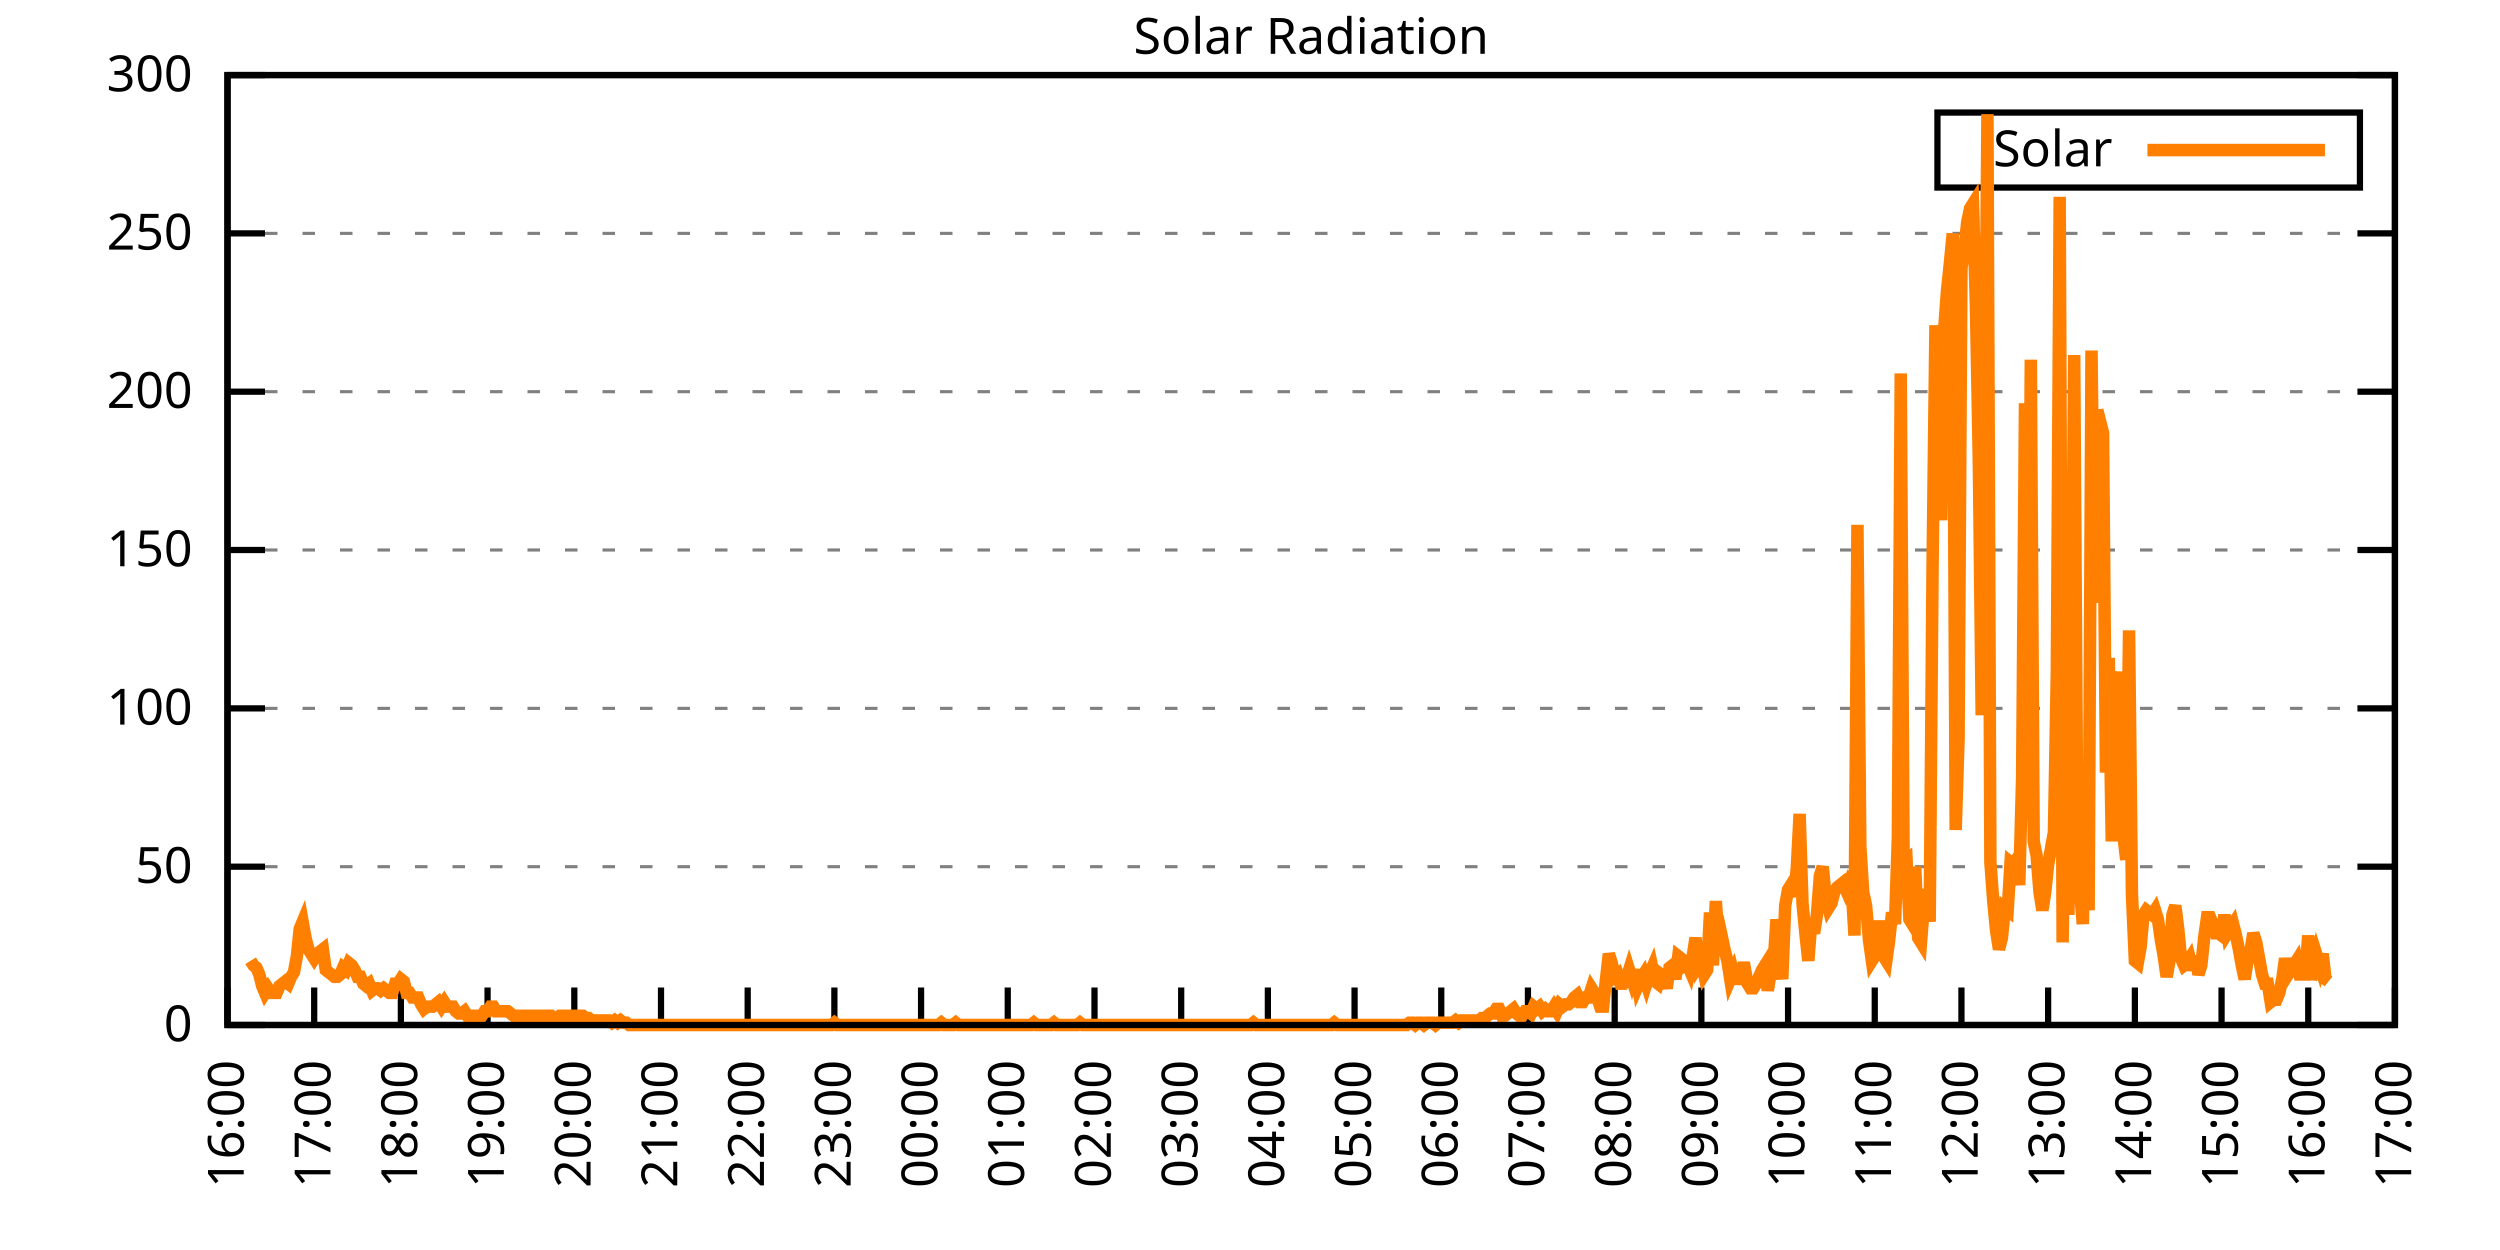
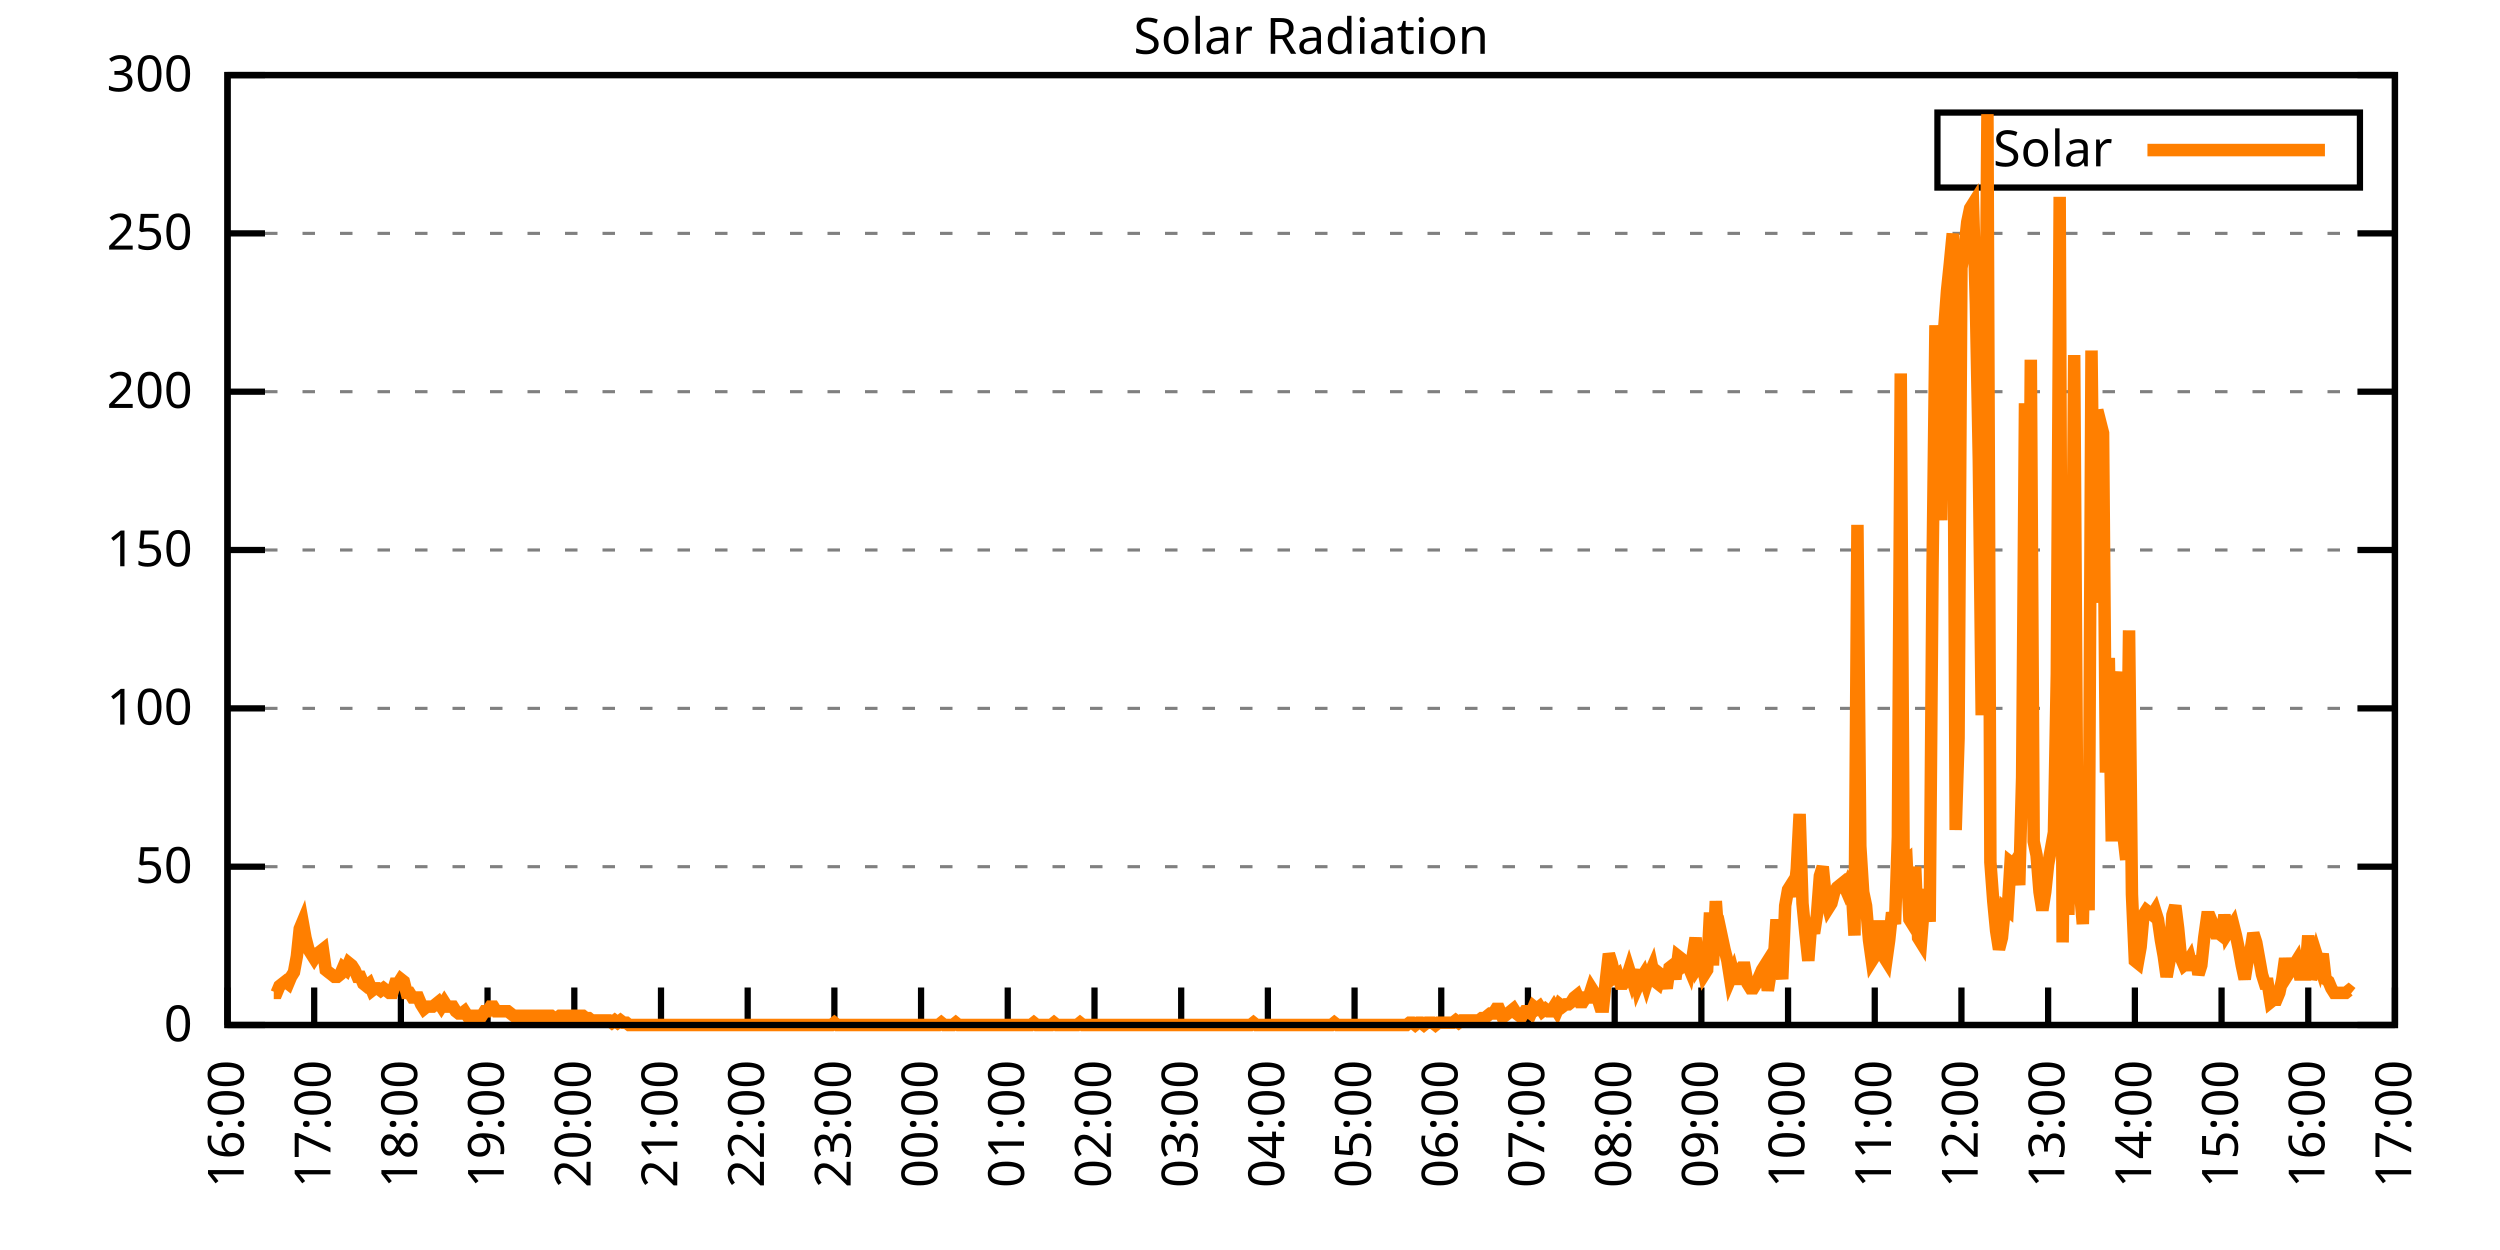
<svg xmlns="http://www.w3.org/2000/svg" xmlns:xlink="http://www.w3.org/1999/xlink" width="400" height="200" viewBox="0 0 400 200">
  <g id="gnuplot_canvas">
    <rect x="0" y="0" width="400" height="200" fill="none" />
    <defs>
      <circle id="gpDot" r="0.5" stroke-width="0.5" stroke="currentColor" />
      <path id="gpPt0" stroke-width="0.333" stroke="currentColor" d="M-1,0 h2 M0,-1 v2" />
      <path id="gpPt1" stroke-width="0.333" stroke="currentColor" d="M-1,-1 L1,1 M1,-1 L-1,1" />
      <path id="gpPt2" stroke-width="0.333" stroke="currentColor" d="M-1,0 L1,0 M0,-1 L0,1 M-1,-1 L1,1 M-1,1 L1,-1" />
      <rect id="gpPt3" stroke-width="0.333" stroke="currentColor" x="-1" y="-1" width="2" height="2" />
      <rect id="gpPt4" stroke-width="0.333" stroke="currentColor" fill="currentColor" x="-1" y="-1" width="2" height="2" />
      <circle id="gpPt5" stroke-width="0.333" stroke="currentColor" cx="0" cy="0" r="1" />
      <use xlink:href="#gpPt5" id="gpPt6" fill="currentColor" stroke="none" />
      <path id="gpPt7" stroke-width="0.333" stroke="currentColor" d="M0,-1.33 L-1.33,0.67 L1.33,0.67 z" />
      <use xlink:href="#gpPt7" id="gpPt8" fill="currentColor" stroke="none" />
      <use xlink:href="#gpPt7" id="gpPt9" stroke="currentColor" transform="rotate(180)" />
      <use xlink:href="#gpPt9" id="gpPt10" fill="currentColor" stroke="none" />
      <use xlink:href="#gpPt3" id="gpPt11" stroke="currentColor" transform="rotate(45)" />
      <use xlink:href="#gpPt11" id="gpPt12" fill="currentColor" stroke="none" />
      <path id="gpPt13" stroke-width="0.333" stroke="currentColor" d="M0,1.330 L1.265,0.411 L0.782,-1.067 L-0.782,-1.076 L-1.265,0.411 z" />
      <use xlink:href="#gpPt13" id="gpPt14" fill="currentColor" stroke="none" />
      <filter id="textbox" filterUnits="objectBoundingBox" x="0" y="0" height="1" width="1">
        <feFlood flood-color="white" flood-opacity="1" result="bgnd" />
        <feComposite in="SourceGraphic" in2="bgnd" operator="atop" />
      </filter>
      <filter id="greybox" filterUnits="objectBoundingBox" x="0" y="0" height="1" width="1">
        <feFlood flood-color="lightgrey" flood-opacity="1" result="grey" />
        <feComposite in="SourceGraphic" in2="grey" operator="atop" />
      </filter>
    </defs>
    <g fill="none" color="white" stroke="currentColor" stroke-width="1.00" stroke-linecap="butt" stroke-linejoin="miter">
</g>
    <g fill="none" color="black" stroke="currentColor" stroke-width="1.00" stroke-linecap="butt" stroke-linejoin="miter">
      <g stroke="none" shape-rendering="crispEdges">
        <polygon fill="rgb(255, 255, 255)" points="36.40,164.00 383.18,164.00 383.18,12.02 36.40,12.02 " />
      </g>
    </g>
    <g fill="none" color="black" stroke="currentColor" stroke-width="1.00" stroke-linecap="butt" stroke-linejoin="miter">
</g>
    <g fill="none" color="black" stroke="black" stroke-width="0.50" stroke-linecap="butt" stroke-linejoin="miter">
</g>
    <g fill="none" color="gray" stroke="currentColor" stroke-width="0.50" stroke-linecap="butt" stroke-linejoin="miter">
      <path stroke="gray" stroke-dasharray="2,4" class="gridline" d="M36.40,164.00 L383.19,164.00  " />
    </g>
    <g fill="none" color="gray" stroke="gray" stroke-width="1.00" stroke-linecap="butt" stroke-linejoin="miter">
</g>
    <g fill="none" color="black" stroke="currentColor" stroke-width="1.00" stroke-linecap="butt" stroke-linejoin="miter">
      <path stroke="black" d="M36.40,164.00 L42.40,164.00 M383.19,164.00 L377.19,164.00  " />
      <g transform="translate(30.80,166.60)" stroke="none" fill="black" font-family="Sans" font-size="8.00" text-anchor="end">
        <text>
          <tspan font-family="Sans"> 0</tspan>
        </text>
      </g>
    </g>
    <g fill="none" color="black" stroke="currentColor" stroke-width="1.00" stroke-linecap="butt" stroke-linejoin="miter">
</g>
    <g fill="none" color="black" stroke="black" stroke-width="0.50" stroke-linecap="butt" stroke-linejoin="miter">
</g>
    <g fill="none" color="gray" stroke="currentColor" stroke-width="0.50" stroke-linecap="butt" stroke-linejoin="miter">
      <path stroke="gray" stroke-dasharray="2,4" class="gridline" d="M36.40,138.67 L383.19,138.67  " />
    </g>
    <g fill="none" color="gray" stroke="gray" stroke-width="1.00" stroke-linecap="butt" stroke-linejoin="miter">
</g>
    <g fill="none" color="black" stroke="currentColor" stroke-width="1.00" stroke-linecap="butt" stroke-linejoin="miter">
      <path stroke="black" d="M36.40,138.67 L42.40,138.67 M383.19,138.67 L377.19,138.67  " />
      <g transform="translate(30.80,141.27)" stroke="none" fill="black" font-family="Sans" font-size="8.00" text-anchor="end">
        <text>
          <tspan font-family="Sans"> 50</tspan>
        </text>
      </g>
    </g>
    <g fill="none" color="black" stroke="currentColor" stroke-width="1.00" stroke-linecap="butt" stroke-linejoin="miter">
</g>
    <g fill="none" color="black" stroke="black" stroke-width="0.50" stroke-linecap="butt" stroke-linejoin="miter">
</g>
    <g fill="none" color="gray" stroke="currentColor" stroke-width="0.50" stroke-linecap="butt" stroke-linejoin="miter">
      <path stroke="gray" stroke-dasharray="2,4" class="gridline" d="M36.40,113.34 L383.19,113.34  " />
    </g>
    <g fill="none" color="gray" stroke="gray" stroke-width="1.00" stroke-linecap="butt" stroke-linejoin="miter">
</g>
    <g fill="none" color="black" stroke="currentColor" stroke-width="1.00" stroke-linecap="butt" stroke-linejoin="miter">
      <path stroke="black" d="M36.40,113.34 L42.40,113.34 M383.19,113.34 L377.19,113.34  " />
      <g transform="translate(30.80,115.94)" stroke="none" fill="black" font-family="Sans" font-size="8.00" text-anchor="end">
        <text>
          <tspan font-family="Sans"> 100</tspan>
        </text>
      </g>
    </g>
    <g fill="none" color="black" stroke="currentColor" stroke-width="1.00" stroke-linecap="butt" stroke-linejoin="miter">
</g>
    <g fill="none" color="black" stroke="black" stroke-width="0.50" stroke-linecap="butt" stroke-linejoin="miter">
</g>
    <g fill="none" color="gray" stroke="currentColor" stroke-width="0.50" stroke-linecap="butt" stroke-linejoin="miter">
      <path stroke="gray" stroke-dasharray="2,4" class="gridline" d="M36.40,88.00 L383.19,88.00  " />
    </g>
    <g fill="none" color="gray" stroke="gray" stroke-width="1.00" stroke-linecap="butt" stroke-linejoin="miter">
</g>
    <g fill="none" color="black" stroke="currentColor" stroke-width="1.00" stroke-linecap="butt" stroke-linejoin="miter">
      <path stroke="black" d="M36.40,88.00 L42.40,88.00 M383.19,88.00 L377.19,88.00  " />
      <g transform="translate(30.80,90.60)" stroke="none" fill="black" font-family="Sans" font-size="8.00" text-anchor="end">
        <text>
          <tspan font-family="Sans"> 150</tspan>
        </text>
      </g>
    </g>
    <g fill="none" color="black" stroke="currentColor" stroke-width="1.00" stroke-linecap="butt" stroke-linejoin="miter">
</g>
    <g fill="none" color="black" stroke="black" stroke-width="0.50" stroke-linecap="butt" stroke-linejoin="miter">
</g>
    <g fill="none" color="gray" stroke="currentColor" stroke-width="0.50" stroke-linecap="butt" stroke-linejoin="miter">
      <path stroke="gray" stroke-dasharray="2,4" class="gridline" d="M36.40,62.67 L383.19,62.67  " />
    </g>
    <g fill="none" color="gray" stroke="gray" stroke-width="1.00" stroke-linecap="butt" stroke-linejoin="miter">
</g>
    <g fill="none" color="black" stroke="currentColor" stroke-width="1.00" stroke-linecap="butt" stroke-linejoin="miter">
      <path stroke="black" d="M36.40,62.67 L42.40,62.67 M383.19,62.67 L377.19,62.67  " />
      <g transform="translate(30.80,65.27)" stroke="none" fill="black" font-family="Sans" font-size="8.00" text-anchor="end">
        <text>
          <tspan font-family="Sans"> 200</tspan>
        </text>
      </g>
    </g>
    <g fill="none" color="black" stroke="currentColor" stroke-width="1.00" stroke-linecap="butt" stroke-linejoin="miter">
</g>
    <g fill="none" color="black" stroke="black" stroke-width="0.50" stroke-linecap="butt" stroke-linejoin="miter">
</g>
    <g fill="none" color="gray" stroke="currentColor" stroke-width="0.50" stroke-linecap="butt" stroke-linejoin="miter">
      <path stroke="gray" stroke-dasharray="2,4" class="gridline" d="M36.40,37.34 L383.19,37.34  " />
    </g>
    <g fill="none" color="gray" stroke="gray" stroke-width="1.00" stroke-linecap="butt" stroke-linejoin="miter">
</g>
    <g fill="none" color="black" stroke="currentColor" stroke-width="1.00" stroke-linecap="butt" stroke-linejoin="miter">
      <path stroke="black" d="M36.40,37.34 L42.40,37.34 M383.19,37.34 L377.19,37.34  " />
      <g transform="translate(30.80,39.94)" stroke="none" fill="black" font-family="Sans" font-size="8.00" text-anchor="end">
        <text>
          <tspan font-family="Sans"> 250</tspan>
        </text>
      </g>
    </g>
    <g fill="none" color="black" stroke="currentColor" stroke-width="1.00" stroke-linecap="butt" stroke-linejoin="miter">
</g>
    <g fill="none" color="black" stroke="black" stroke-width="0.50" stroke-linecap="butt" stroke-linejoin="miter">
</g>
    <g fill="none" color="gray" stroke="currentColor" stroke-width="0.50" stroke-linecap="butt" stroke-linejoin="miter">
      <path stroke="gray" stroke-dasharray="2,4" class="gridline" d="M36.40,12.01 L383.19,12.01  " />
    </g>
    <g fill="none" color="gray" stroke="gray" stroke-width="1.00" stroke-linecap="butt" stroke-linejoin="miter">
</g>
    <g fill="none" color="black" stroke="currentColor" stroke-width="1.00" stroke-linecap="butt" stroke-linejoin="miter">
      <path stroke="black" d="M36.40,12.01 L42.40,12.01 M383.19,12.01 L377.19,12.01  " />
      <g transform="translate(30.80,14.61)" stroke="none" fill="black" font-family="Sans" font-size="8.00" text-anchor="end">
        <text>
          <tspan font-family="Sans"> 300</tspan>
        </text>
      </g>
    </g>
    <g fill="none" color="black" stroke="currentColor" stroke-width="1.00" stroke-linecap="butt" stroke-linejoin="miter">
      <path stroke="black" d="M36.40,164.00 L36.40,158.00  " />
      <g transform="translate(39.00,169.60) rotate(270.00)" stroke="none" fill="black" font-family="Sans" font-size="8.00" text-anchor="end">
        <text>
          <tspan font-family="Sans">16:00</tspan>
        </text>
      </g>
    </g>
    <g fill="none" color="black" stroke="currentColor" stroke-width="1.00" stroke-linecap="butt" stroke-linejoin="miter">
      <path stroke="black" d="M50.27,164.00 L50.27,158.00  " />
      <g transform="translate(52.87,169.60) rotate(270.00)" stroke="none" fill="black" font-family="Sans" font-size="8.00" text-anchor="end">
        <text>
          <tspan font-family="Sans">17:00</tspan>
        </text>
      </g>
    </g>
    <g fill="none" color="black" stroke="currentColor" stroke-width="1.00" stroke-linecap="butt" stroke-linejoin="miter">
      <path stroke="black" d="M64.14,164.00 L64.14,158.00  " />
      <g transform="translate(66.74,169.60) rotate(270.00)" stroke="none" fill="black" font-family="Sans" font-size="8.00" text-anchor="end">
        <text>
          <tspan font-family="Sans">18:00</tspan>
        </text>
      </g>
    </g>
    <g fill="none" color="black" stroke="currentColor" stroke-width="1.00" stroke-linecap="butt" stroke-linejoin="miter">
      <path stroke="black" d="M78.01,164.00 L78.01,158.00  " />
      <g transform="translate(80.61,169.60) rotate(270.00)" stroke="none" fill="black" font-family="Sans" font-size="8.00" text-anchor="end">
        <text>
          <tspan font-family="Sans">19:00</tspan>
        </text>
      </g>
    </g>
    <g fill="none" color="black" stroke="currentColor" stroke-width="1.00" stroke-linecap="butt" stroke-linejoin="miter">
      <path stroke="black" d="M91.89,164.00 L91.89,158.00  " />
      <g transform="translate(94.49,169.60) rotate(270.00)" stroke="none" fill="black" font-family="Sans" font-size="8.00" text-anchor="end">
        <text>
          <tspan font-family="Sans">20:00</tspan>
        </text>
      </g>
    </g>
    <g fill="none" color="black" stroke="currentColor" stroke-width="1.00" stroke-linecap="butt" stroke-linejoin="miter">
      <path stroke="black" d="M105.76,164.00 L105.76,158.00  " />
      <g transform="translate(108.36,169.60) rotate(270.00)" stroke="none" fill="black" font-family="Sans" font-size="8.00" text-anchor="end">
        <text>
          <tspan font-family="Sans">21:00</tspan>
        </text>
      </g>
    </g>
    <g fill="none" color="black" stroke="currentColor" stroke-width="1.00" stroke-linecap="butt" stroke-linejoin="miter">
      <path stroke="black" d="M119.63,164.00 L119.63,158.00  " />
      <g transform="translate(122.23,169.60) rotate(270.00)" stroke="none" fill="black" font-family="Sans" font-size="8.00" text-anchor="end">
        <text>
          <tspan font-family="Sans">22:00</tspan>
        </text>
      </g>
    </g>
    <g fill="none" color="black" stroke="currentColor" stroke-width="1.00" stroke-linecap="butt" stroke-linejoin="miter">
      <path stroke="black" d="M133.50,164.00 L133.50,158.00  " />
      <g transform="translate(136.10,169.60) rotate(270.00)" stroke="none" fill="black" font-family="Sans" font-size="8.00" text-anchor="end">
        <text>
          <tspan font-family="Sans">23:00</tspan>
        </text>
      </g>
    </g>
    <g fill="none" color="black" stroke="currentColor" stroke-width="1.00" stroke-linecap="butt" stroke-linejoin="miter">
      <path stroke="black" d="M147.37,164.00 L147.37,158.00  " />
      <g transform="translate(149.97,169.60) rotate(270.00)" stroke="none" fill="black" font-family="Sans" font-size="8.00" text-anchor="end">
        <text>
          <tspan font-family="Sans">00:00</tspan>
        </text>
      </g>
    </g>
    <g fill="none" color="black" stroke="currentColor" stroke-width="1.00" stroke-linecap="butt" stroke-linejoin="miter">
      <path stroke="black" d="M161.24,164.00 L161.24,158.00  " />
      <g transform="translate(163.84,169.60) rotate(270.00)" stroke="none" fill="black" font-family="Sans" font-size="8.00" text-anchor="end">
        <text>
          <tspan font-family="Sans">01:00</tspan>
        </text>
      </g>
    </g>
    <g fill="none" color="black" stroke="currentColor" stroke-width="1.00" stroke-linecap="butt" stroke-linejoin="miter">
      <path stroke="black" d="M175.12,164.00 L175.12,158.00  " />
      <g transform="translate(177.72,169.60) rotate(270.00)" stroke="none" fill="black" font-family="Sans" font-size="8.00" text-anchor="end">
        <text>
          <tspan font-family="Sans">02:00</tspan>
        </text>
      </g>
    </g>
    <g fill="none" color="black" stroke="currentColor" stroke-width="1.00" stroke-linecap="butt" stroke-linejoin="miter">
      <path stroke="black" d="M188.99,164.00 L188.99,158.00  " />
      <g transform="translate(191.59,169.60) rotate(270.00)" stroke="none" fill="black" font-family="Sans" font-size="8.00" text-anchor="end">
        <text>
          <tspan font-family="Sans">03:00</tspan>
        </text>
      </g>
    </g>
    <g fill="none" color="black" stroke="currentColor" stroke-width="1.00" stroke-linecap="butt" stroke-linejoin="miter">
      <path stroke="black" d="M202.86,164.00 L202.86,158.00  " />
      <g transform="translate(205.46,169.60) rotate(270.00)" stroke="none" fill="black" font-family="Sans" font-size="8.00" text-anchor="end">
        <text>
          <tspan font-family="Sans">04:00</tspan>
        </text>
      </g>
    </g>
    <g fill="none" color="black" stroke="currentColor" stroke-width="1.00" stroke-linecap="butt" stroke-linejoin="miter">
      <path stroke="black" d="M216.73,164.00 L216.73,158.00  " />
      <g transform="translate(219.33,169.60) rotate(270.00)" stroke="none" fill="black" font-family="Sans" font-size="8.00" text-anchor="end">
        <text>
          <tspan font-family="Sans">05:00</tspan>
        </text>
      </g>
    </g>
    <g fill="none" color="black" stroke="currentColor" stroke-width="1.00" stroke-linecap="butt" stroke-linejoin="miter">
      <path stroke="black" d="M230.60,164.00 L230.60,158.00  " />
      <g transform="translate(233.20,169.60) rotate(270.00)" stroke="none" fill="black" font-family="Sans" font-size="8.00" text-anchor="end">
        <text>
          <tspan font-family="Sans">06:00</tspan>
        </text>
      </g>
    </g>
    <g fill="none" color="black" stroke="currentColor" stroke-width="1.00" stroke-linecap="butt" stroke-linejoin="miter">
      <path stroke="black" d="M244.47,164.00 L244.47,158.00  " />
      <g transform="translate(247.07,169.60) rotate(270.00)" stroke="none" fill="black" font-family="Sans" font-size="8.00" text-anchor="end">
        <text>
          <tspan font-family="Sans">07:00</tspan>
        </text>
      </g>
    </g>
    <g fill="none" color="black" stroke="currentColor" stroke-width="1.00" stroke-linecap="butt" stroke-linejoin="miter">
      <path stroke="black" d="M258.35,164.00 L258.35,158.00  " />
      <g transform="translate(260.95,169.60) rotate(270.00)" stroke="none" fill="black" font-family="Sans" font-size="8.00" text-anchor="end">
        <text>
          <tspan font-family="Sans">08:00</tspan>
        </text>
      </g>
    </g>
    <g fill="none" color="black" stroke="currentColor" stroke-width="1.00" stroke-linecap="butt" stroke-linejoin="miter">
      <path stroke="black" d="M272.22,164.00 L272.22,158.00  " />
      <g transform="translate(274.82,169.60) rotate(270.00)" stroke="none" fill="black" font-family="Sans" font-size="8.00" text-anchor="end">
        <text>
          <tspan font-family="Sans">09:00</tspan>
        </text>
      </g>
    </g>
    <g fill="none" color="black" stroke="currentColor" stroke-width="1.00" stroke-linecap="butt" stroke-linejoin="miter">
      <path stroke="black" d="M286.09,164.00 L286.09,158.00  " />
      <g transform="translate(288.69,169.60) rotate(270.00)" stroke="none" fill="black" font-family="Sans" font-size="8.00" text-anchor="end">
        <text>
          <tspan font-family="Sans">10:00</tspan>
        </text>
      </g>
    </g>
    <g fill="none" color="black" stroke="currentColor" stroke-width="1.00" stroke-linecap="butt" stroke-linejoin="miter">
      <path stroke="black" d="M299.96,164.00 L299.96,158.00  " />
      <g transform="translate(302.56,169.60) rotate(270.00)" stroke="none" fill="black" font-family="Sans" font-size="8.00" text-anchor="end">
        <text>
          <tspan font-family="Sans">11:00</tspan>
        </text>
      </g>
    </g>
    <g fill="none" color="black" stroke="currentColor" stroke-width="1.00" stroke-linecap="butt" stroke-linejoin="miter">
      <path stroke="black" d="M313.83,164.00 L313.83,158.00  " />
      <g transform="translate(316.43,169.60) rotate(270.00)" stroke="none" fill="black" font-family="Sans" font-size="8.00" text-anchor="end">
        <text>
          <tspan font-family="Sans">12:00</tspan>
        </text>
      </g>
    </g>
    <g fill="none" color="black" stroke="currentColor" stroke-width="1.00" stroke-linecap="butt" stroke-linejoin="miter">
      <path stroke="black" d="M327.70,164.00 L327.70,158.00  " />
      <g transform="translate(330.30,169.60) rotate(270.00)" stroke="none" fill="black" font-family="Sans" font-size="8.00" text-anchor="end">
        <text>
          <tspan font-family="Sans">13:00</tspan>
        </text>
      </g>
    </g>
    <g fill="none" color="black" stroke="currentColor" stroke-width="1.00" stroke-linecap="butt" stroke-linejoin="miter">
      <path stroke="black" d="M341.58,164.00 L341.58,158.00  " />
      <g transform="translate(344.18,169.60) rotate(270.00)" stroke="none" fill="black" font-family="Sans" font-size="8.00" text-anchor="end">
        <text>
          <tspan font-family="Sans">14:00</tspan>
        </text>
      </g>
    </g>
    <g fill="none" color="black" stroke="currentColor" stroke-width="1.00" stroke-linecap="butt" stroke-linejoin="miter">
      <path stroke="black" d="M355.45,164.00 L355.45,158.00  " />
      <g transform="translate(358.05,169.60) rotate(270.00)" stroke="none" fill="black" font-family="Sans" font-size="8.00" text-anchor="end">
        <text>
          <tspan font-family="Sans">15:00</tspan>
        </text>
      </g>
    </g>
    <g fill="none" color="black" stroke="currentColor" stroke-width="1.00" stroke-linecap="butt" stroke-linejoin="miter">
      <path stroke="black" d="M369.32,164.00 L369.32,158.00  " />
      <g transform="translate(371.92,169.60) rotate(270.00)" stroke="none" fill="black" font-family="Sans" font-size="8.00" text-anchor="end">
        <text>
          <tspan font-family="Sans">16:00</tspan>
        </text>
      </g>
    </g>
    <g fill="none" color="black" stroke="currentColor" stroke-width="1.00" stroke-linecap="butt" stroke-linejoin="miter">
      <path stroke="black" d="M383.19,164.00 L383.19,158.00  " />
      <g transform="translate(385.79,169.60) rotate(270.00)" stroke="none" fill="black" font-family="Sans" font-size="8.00" text-anchor="end">
        <text>
          <tspan font-family="Sans">17:00</tspan>
        </text>
      </g>
    </g>
    <g fill="none" color="black" stroke="currentColor" stroke-width="1.00" stroke-linecap="butt" stroke-linejoin="miter">
</g>
    <g fill="none" color="black" stroke="currentColor" stroke-width="1.00" stroke-linecap="butt" stroke-linejoin="miter">
      <path stroke="black" d="M36.40,12.01 L36.40,164.00 L383.19,164.00 L383.19,12.01 L36.40,12.01 Z  " />
    </g>
    <g fill="none" color="black" stroke="currentColor" stroke-width="1.00" stroke-linecap="butt" stroke-linejoin="miter">
</g>
    <g fill="none" color="black" stroke="currentColor" stroke-width="1.00" stroke-linecap="butt" stroke-linejoin="miter">
      <path stroke="black" d="M309.99,30.01 L309.99,18.01 L377.59,18.01 L377.59,30.01 L309.99,30.01 Z  " />
    </g>
    <g id="Solar_Radiation_plot_1">
      <g fill="none" color="white" stroke="black" stroke-width="2.00" stroke-linecap="butt" stroke-linejoin="miter">
</g>
      <g fill="none" color="black" stroke="currentColor" stroke-width="2.00" stroke-linecap="butt" stroke-linejoin="miter">
        <g transform="translate(337.99,26.61)" stroke="none" fill="black" font-family="Sans" font-size="8.00" text-anchor="end">
          <text>
            <tspan font-family="Sans">Solar</tspan>
          </text>
        </g>
      </g>
      <g fill="none" color="black" stroke="currentColor" stroke-width="2.00" stroke-linecap="butt" stroke-linejoin="miter">
-         <path stroke="rgb(255, 127,   0)" d="M343.59,24.01 L371.99,24.01 M40.10,153.72 L40.56,154.46 L41.02,154.82 L41.49,155.92 L41.95,157.76 L42.41,158.86   L42.87,158.13 L43.34,158.86 L43.80,158.86 L44.26,158.86 L44.72,157.76 L45.19,157.39 L45.65,157.03 L46.11,157.39   L46.57,156.29 L47.03,155.56 L47.50,152.99 L47.96,148.58 L48.42,147.48 L48.88,150.05 L49.35,151.89 L49.81,152.62   L50.27,153.35 L50.73,152.62 L51.20,152.25 L51.66,151.89 L52.12,155.19 L52.58,155.56 L53.05,155.92 L53.51,156.29   L53.97,156.29 L54.43,155.92 L54.90,154.82 L55.36,155.19 L55.82,154.09 L56.28,154.46 L56.75,155.19 L57.21,156.29   L57.67,156.29 L58.13,157.39 L58.59,157.76 L59.06,157.39 L59.52,158.49 L59.98,158.13 L60.44,158.13 L60.91,158.49   L61.37,158.13 L61.83,158.49 L62.29,158.86 L62.76,158.86 L63.22,157.39 L63.68,157.39 L64.14,156.66 L64.61,157.03   L65.07,158.86 L65.53,158.86 L65.99,159.60 L66.46,159.60 L66.92,159.60 L67.38,160.70 L67.84,161.43 L68.30,161.06   L68.77,161.06 L69.23,161.06 L69.69,160.70 L70.15,160.33 L70.62,161.06 L71.08,160.33 L71.54,161.06 L72.00,161.06   L72.47,161.06 L72.93,161.80 L73.39,162.16 L73.85,162.16 L74.32,161.80 L74.78,162.53 L75.24,162.53 L75.70,162.53   L76.17,162.53 L76.63,162.53 L77.09,162.53 L77.55,161.80 L78.01,161.80 L78.48,161.06 L78.94,161.06 L79.40,161.80   L79.86,161.80 L80.33,161.80 L80.79,161.80 L81.25,161.80 L81.71,162.16 L82.18,162.53 L82.64,162.53 L83.10,162.53   L83.56,162.53 L84.03,162.53 L84.49,162.53 L84.95,162.53 L85.41,162.53 L85.88,162.53 L86.34,162.53 L86.80,162.53   L87.26,162.53 L87.72,162.53 L88.19,162.53 L88.65,162.90 L89.11,162.90 L89.57,162.53 L90.04,162.53 L90.50,162.53   L90.96,162.53 L91.42,162.53 L91.89,162.53 L92.35,162.53 L92.81,162.53 L93.27,162.53 L93.74,162.90 L94.20,162.90   L94.66,163.27 L95.12,163.27 L95.59,163.27 L96.05,163.27 L96.51,163.27 L96.97,163.27 L97.44,163.27 L97.90,163.63   L98.36,163.27 L98.82,163.63 L99.28,163.27 L99.75,163.63 L100.21,163.63 L100.67,164.00 L101.13,164.00 L101.60,164.00   L102.06,164.00 L102.52,164.00 L102.98,164.00 L103.45,164.00 L103.91,164.00 L104.37,164.00 L104.83,164.00 L105.30,164.00   L105.76,164.00 L106.22,164.00 L106.68,164.00 L107.15,164.00 L107.61,164.00 L108.07,164.00 L108.53,164.00 L108.99,164.00   L109.46,164.00 L109.92,164.00 L110.38,164.00 L110.84,164.00 L111.31,164.00 L111.77,164.00 L112.23,164.00 L112.69,164.00   L113.16,164.00 L113.62,164.00 L114.08,164.00 L114.54,164.00 L115.01,164.00 L115.47,164.00 L115.93,164.00 L116.39,164.00   L116.86,164.00 L117.32,164.00 L117.78,164.00 L118.24,164.00 L118.70,164.00 L119.17,164.00 L119.63,164.00 L120.09,164.00   L120.55,164.00 L121.02,164.00 L121.48,164.00 L121.94,164.00 L122.40,164.00 L122.87,164.00 L123.33,164.00 L123.79,164.00   L124.25,164.00 L124.72,164.00 L125.18,164.00 L125.64,164.00 L126.10,164.00 L126.57,164.00 L127.03,164.00 L127.49,164.00   L127.95,164.00 L128.41,164.00 L128.88,164.00 L129.34,164.00 L129.80,164.00 L130.26,164.00 L130.73,164.00 L131.19,164.00   L131.65,164.00 L132.11,164.00 L132.58,164.00 L133.04,164.00 L133.50,163.63 L133.96,164.00 L134.43,164.00 L134.89,164.00   L135.35,164.00 L135.81,164.00 L136.28,164.00 L136.74,164.00 L137.20,164.00 L137.66,164.00 L138.13,164.00 L138.59,164.00   L139.05,164.00 L139.51,164.00 L139.97,164.00 L140.44,164.00 L140.90,164.00 L141.36,164.00 L141.82,164.00 L142.29,164.00   L142.75,164.00 L143.21,164.00 L143.67,164.00 L144.14,164.00 L144.60,164.00 L145.06,164.00 L145.52,164.00 L145.99,164.00   L146.45,164.00 L146.91,164.00 L147.37,164.00 L147.84,164.00 L148.30,164.00 L148.76,164.00 L149.22,164.00 L149.68,164.00   L150.15,164.00 L150.61,163.63 L151.07,164.00 L151.53,164.00 L152.00,164.00 L152.46,164.00 L152.92,163.63 L153.38,164.00   L153.85,164.00 L154.31,164.00 L154.77,164.00 L155.23,164.00 L155.70,164.00 L156.16,164.00 L156.62,164.00 L157.08,164.00   L157.55,164.00 L158.01,164.00 L158.47,164.00 L158.93,164.00 L159.39,164.00 L159.86,164.00 L160.32,164.00 L160.78,164.00   L161.24,164.00 L161.71,164.00 L162.17,164.00 L162.63,164.00 L163.09,164.00 L163.56,164.00 L164.02,164.00 L164.48,164.00   L164.94,164.00 L165.41,163.63 L165.87,164.00 L166.33,164.00 L166.79,164.00 L167.26,164.00 L167.72,164.00 L168.18,164.00   L168.64,163.63 L169.10,164.00 L169.57,164.00 L170.03,164.00 L170.49,164.00 L170.95,164.00 L171.42,164.00 L171.88,164.00   L172.34,164.00 L172.80,163.63 L173.27,164.00 L173.73,164.00 L174.19,164.00 L174.65,164.00 L175.12,164.00 L175.58,164.00   L176.04,164.00 L176.50,164.00 L176.97,164.00 L177.43,164.00 L177.89,164.00 L178.35,164.00 L178.82,164.00 L179.28,164.00   L179.74,164.00 L180.20,164.00 L180.66,164.00 L181.13,164.00 L181.59,164.00 L182.05,164.00 L182.51,164.00 L182.98,164.00   L183.44,164.00 L183.90,164.00 L184.36,164.00 L184.83,164.00 L185.29,164.00 L185.75,164.00 L186.21,164.00 L186.68,164.00   L187.14,164.00 L187.60,164.00 L188.06,164.00 L188.53,164.00 L188.99,164.00 L189.45,164.00 L189.91,164.00 L190.37,164.00   L190.84,164.00 L191.30,164.00 L191.76,164.00 L192.22,164.00 L192.69,164.00 L193.15,164.00 L193.61,164.00 L194.07,164.00   L194.54,164.00 L195.00,164.00 L195.46,164.00 L195.92,164.00 L196.39,164.00 L196.85,164.00 L197.31,164.00 L197.77,164.00   L198.24,164.00 L198.70,164.00 L199.16,164.00 L199.62,164.00 L200.08,164.00 L200.55,163.63 L201.01,164.00 L201.47,164.00   L201.93,164.00 L202.40,164.00 L202.86,164.00 L203.32,164.00 L203.78,164.00 L204.25,164.00 L204.71,164.00 L205.17,164.00   L205.63,164.00 L206.10,164.00 L206.56,164.00 L207.02,164.00 L207.48,164.00 L207.95,164.00 L208.41,164.00 L208.87,164.00   L209.33,164.00 L209.80,164.00 L210.26,164.00 L210.72,164.00 L211.18,164.00 L211.64,164.00 L212.11,164.00 L212.57,164.00   L213.03,164.00 L213.49,163.63 L213.96,164.00 L214.42,164.00 L214.88,164.00 L215.34,164.00 L215.81,164.00 L216.27,164.00   L216.73,164.00 L217.19,164.00 L217.66,164.00 L218.12,164.00 L218.58,164.00 L219.04,164.00 L219.51,164.00 L219.97,164.00   L220.43,164.00 L220.89,164.00 L221.35,164.00 L221.82,164.00 L222.28,164.00 L222.74,164.00 L223.20,164.00 L223.67,164.00   L224.13,164.00 L224.59,164.00 L225.05,164.00 L225.52,163.63 L225.98,163.63 L226.44,164.00 L226.90,163.63 L227.37,163.63   L227.83,164.00 L228.29,163.63 L228.75,163.63 L229.22,163.63 L229.68,164.00 L230.14,163.63 L230.60,163.63 L231.06,163.63   L231.53,163.63 L231.99,163.63 L232.45,163.63 L232.91,163.27 L233.38,163.63 L233.84,163.27 L234.30,163.27 L234.76,163.27   L235.23,163.27 L235.69,163.27 L236.15,163.27 L236.61,163.27 L237.08,162.90 L237.54,162.90 L238.00,162.53 L238.46,162.16   L238.93,162.16 L239.39,161.43 L239.85,161.43 L240.31,162.53 L240.77,162.53 L241.24,162.16 L241.70,161.80 L242.16,161.43   L242.62,162.16 L243.09,162.53 L243.55,162.53 L244.01,161.80 L244.47,161.80 L244.94,162.16 L245.40,161.06 L245.86,161.43   L246.32,161.06 L246.79,161.80 L247.25,161.43 L247.71,161.80 L248.17,161.80 L248.64,161.06 L249.10,161.80 L249.56,160.70   L250.02,161.06 L250.49,160.70 L250.95,160.70 L251.41,160.33 L251.87,159.60 L252.33,159.23 L252.80,160.33 L253.26,160.33   L253.72,159.60 L254.18,159.60 L254.65,158.13 L255.11,158.86 L255.57,159.60 L256.03,161.06 L256.50,161.06 L256.96,156.66   L257.42,152.62 L257.88,154.09 L258.35,156.29 L258.81,155.92 L259.27,157.39 L259.73,157.39 L260.20,156.66 L260.66,155.19   L261.12,156.66 L261.58,155.19 L262.04,157.76 L262.51,156.66 L262.97,155.92 L263.43,157.39 L263.89,155.92 L264.36,154.82   L264.82,157.03 L265.28,157.39 L265.74,155.92 L266.21,156.29 L266.67,158.13 L267.13,154.82 L267.59,154.46 L268.06,156.66   L268.52,152.99 L268.98,153.35 L269.44,154.46 L269.91,154.09 L270.37,155.19 L270.83,152.99 L271.29,150.05 L271.75,154.46   L272.22,153.72 L272.68,155.92 L273.14,155.19 L273.60,146.01 L274.07,154.46 L274.53,144.18 L274.99,150.79 L275.45,149.68   L275.92,151.89 L276.38,153.72 L276.84,156.66 L277.30,155.56 L277.77,157.39 L278.23,155.56 L278.69,154.82 L279.15,154.82   L279.62,157.39 L280.08,158.13 L280.54,158.13 L281.00,157.39 L281.46,156.29 L281.93,155.19 L282.39,154.46 L282.85,158.49   L283.31,155.56 L283.78,154.09 L284.24,147.11 L284.70,153.35 L285.16,156.66 L285.63,144.91 L286.09,142.34 L286.55,141.61   L287.01,143.44 L287.48,139.04 L287.94,130.23 L288.40,144.55 L288.86,149.32 L289.33,153.72 L289.79,147.85 L290.25,149.32   L290.71,146.38 L291.18,140.14 L291.64,138.67 L292.10,143.44 L292.56,145.28 L293.02,144.55 L293.49,142.71 L293.95,141.98   L294.41,141.61 L294.87,141.24 L295.34,142.34 L295.80,141.24 L296.26,141.98 L296.72,149.68 L297.19,83.98 L297.65,135.37   L298.11,142.71 L298.57,144.91 L299.04,150.42 L299.50,153.72 L299.96,152.99 L300.42,148.22 L300.89,148.22 L301.35,152.99   L301.81,153.72 L302.27,150.42 L302.73,146.01 L303.20,147.85 L303.66,133.90 L304.12,59.75 L304.58,137.94 L305.05,137.57   L305.51,147.11 L305.97,147.85 L306.43,138.67 L306.90,150.05 L307.36,150.79 L307.82,144.91 L308.28,142.34 L308.75,147.48   L309.21,90.59 L309.67,52.04 L310.13,66.73 L310.60,83.24 L311.06,52.78 L311.52,46.54 L311.98,42.13 L312.44,37.36   L312.91,132.80 L313.37,118.12 L313.83,42.87 L314.29,39.93 L314.76,35.52 L315.22,33.32 L315.68,32.59 L316.14,48.74   L316.61,73.70 L317.07,114.44 L317.53,76.27 L317.99,18.27 L318.46,137.94 L318.92,144.18 L319.38,148.95 L319.84,151.89   L320.31,150.05 L320.77,145.28 L321.23,145.65 L321.69,137.94 L322.15,138.30 L322.62,137.57 L323.08,141.61 L323.54,124.36   L324.00,64.52 L324.47,124.36 L324.93,57.55 L325.39,134.63 L325.85,136.84 L326.32,142.71 L326.78,145.65 L327.24,142.71   L327.70,138.30 L328.17,135.74 L328.63,133.17 L329.09,107.84 L329.55,31.49 L330.02,150.79 L330.48,112.61 L330.94,146.38   L331.40,119.95 L331.87,56.81 L332.33,127.66 L332.79,142.34 L333.25,147.85 L333.71,126.19 L334.18,145.65 L334.64,56.08   L335.10,96.46 L335.56,65.62 L336.49,69.29 L336.95,123.62 L337.41,105.27 L337.88,134.63 L338.34,111.14 L338.80,107.47   L339.26,129.86 L339.73,133.53 L340.19,137.57 L340.65,100.86 L341.11,143.08 L341.58,153.72 L342.04,154.09 L342.50,151.52   L342.96,146.38 L343.42,145.65 L343.89,146.01 L344.35,146.38 L344.81,145.65 L345.27,147.11 L345.74,150.42 L346.20,152.99   L346.66,156.29 L347.12,153.72 L347.59,146.38 L348.05,144.91 L348.51,148.58 L348.97,153.35 L349.44,154.46 L349.90,154.09   L350.36,153.35 L350.82,155.19 L351.29,152.99 L351.75,155.92 L352.21,154.46 L352.67,150.05 L353.13,146.75 L353.60,146.75   L354.06,147.85 L354.52,149.32 L354.98,149.32 L355.45,149.68 L355.91,146.38 L356.37,149.32 L356.83,148.58 L357.30,147.85   L357.76,149.68 L358.22,151.89 L358.68,154.46 L359.15,156.66 L359.61,153.72 L360.07,152.25 L360.53,149.32 L361.00,150.79   L361.46,153.35 L361.92,155.92 L362.38,157.39 L362.84,157.39 L363.31,160.33 L363.77,159.96 L364.23,159.96 L364.69,158.86   L365.16,156.66 L365.62,153.35 L366.08,155.92 L366.54,155.19 L367.01,154.46 L367.47,153.72 L367.93,155.92 L368.39,155.92   L368.86,155.92 L369.32,149.68 L369.78,156.66 L370.24,155.19 L370.71,152.99 L371.17,154.46 L371.63,152.62 L372.09,156.66   L372.56,157.03  " />
+         <path stroke="rgb(255, 127,   0)" d="M343.59,24.01 L371.99,24.01 M43.80,158.86 L44.26,158.86 L44.72,157.76 L45.19,157.39 L45.65,157.03 L46.11,157.39   L46.57,156.29 L47.03,155.56 L47.50,152.99 L47.96,148.58 L48.42,147.48 L48.88,150.05 L49.35,151.89 L49.81,152.62   L50.27,153.35 L50.73,152.62 L51.20,152.25 L51.66,151.89 L52.12,155.19 L52.58,155.56 L53.05,155.92 L53.51,156.29   L53.97,156.29 L54.43,155.92 L54.90,154.82 L55.36,155.19 L55.82,154.09 L56.28,154.46 L56.75,155.19 L57.21,156.29   L57.67,156.29 L58.13,157.39 L58.59,157.76 L59.06,157.39 L59.52,158.49 L59.98,158.13 L60.44,158.13 L60.91,158.49   L61.37,158.13 L61.83,158.49 L62.29,158.86 L62.76,158.86 L63.22,157.39 L63.68,157.39 L64.14,156.66 L64.61,157.03   L65.07,158.86 L65.53,158.86 L65.99,159.60 L66.46,159.60 L66.92,159.60 L67.38,160.70 L67.84,161.43 L68.30,161.06   L68.77,161.06 L69.23,161.06 L69.69,160.70 L70.15,160.33 L70.62,161.06 L71.08,160.33 L71.54,161.06 L72.00,161.06   L72.47,161.06 L72.93,161.80 L73.39,162.16 L73.85,162.16 L74.32,161.80 L74.78,162.53 L75.24,162.53 L75.70,162.53   L76.17,162.53 L76.63,162.53 L77.09,162.53 L77.55,161.80 L78.01,161.80 L78.48,161.06 L78.94,161.06 L79.40,161.80   L79.86,161.80 L80.33,161.80 L80.79,161.80 L81.25,161.80 L81.71,162.16 L82.18,162.53 L82.64,162.53 L83.10,162.53   L83.56,162.53 L84.03,162.53 L84.49,162.53 L84.95,162.53 L85.41,162.53 L85.88,162.53 L86.34,162.53 L86.80,162.53   L87.26,162.53 L87.72,162.53 L88.19,162.53 L88.65,162.90 L89.11,162.90 L89.57,162.53 L90.04,162.53 L90.50,162.53   L90.96,162.53 L91.42,162.53 L91.89,162.53 L92.35,162.53 L92.81,162.53 L93.27,162.53 L93.74,162.90 L94.20,162.90   L94.66,163.27 L95.12,163.27 L95.59,163.27 L96.05,163.27 L96.51,163.27 L96.97,163.27 L97.44,163.27 L97.90,163.63   L98.36,163.27 L98.82,163.63 L99.28,163.27 L99.75,163.63 L100.21,163.63 L100.67,164.00 L101.13,164.00 L101.60,164.00   L102.06,164.00 L102.52,164.00 L102.98,164.00 L103.45,164.00 L103.91,164.00 L104.37,164.00 L104.83,164.00 L105.30,164.00   L105.76,164.00 L106.22,164.00 L106.68,164.00 L107.15,164.00 L107.61,164.00 L108.07,164.00 L108.53,164.00 L108.99,164.00   L109.46,164.00 L109.92,164.00 L110.38,164.00 L110.84,164.00 L111.31,164.00 L111.77,164.00 L112.23,164.00 L112.69,164.00   L113.16,164.00 L113.62,164.00 L114.08,164.00 L114.54,164.00 L115.01,164.00 L115.47,164.00 L115.93,164.00 L116.39,164.00   L116.86,164.00 L117.32,164.00 L117.78,164.00 L118.24,164.00 L118.70,164.00 L119.17,164.00 L119.63,164.00 L120.09,164.00   L120.55,164.00 L121.02,164.00 L121.48,164.00 L121.94,164.00 L122.40,164.00 L122.87,164.00 L123.33,164.00 L123.79,164.00   L124.25,164.00 L124.72,164.00 L125.18,164.00 L125.64,164.00 L126.10,164.00 L126.57,164.00 L127.03,164.00 L127.49,164.00   L127.95,164.00 L128.41,164.00 L128.88,164.00 L129.34,164.00 L129.80,164.00 L130.26,164.00 L130.73,164.00 L131.19,164.00   L131.65,164.00 L132.11,164.00 L132.58,164.00 L133.04,164.00 L133.50,163.63 L133.96,164.00 L134.43,164.00 L134.89,164.00   L135.35,164.00 L135.81,164.00 L136.28,164.00 L136.74,164.00 L137.20,164.00 L137.66,164.00 L138.13,164.00 L138.59,164.00   L139.05,164.00 L139.51,164.00 L139.97,164.00 L140.44,164.00 L140.90,164.00 L141.36,164.00 L141.82,164.00 L142.29,164.00   L142.75,164.00 L143.21,164.00 L143.67,164.00 L144.14,164.00 L144.60,164.00 L145.06,164.00 L145.52,164.00 L145.99,164.00   L146.45,164.00 L146.91,164.00 L147.37,164.00 L147.84,164.00 L148.30,164.00 L148.76,164.00 L149.22,164.00 L149.68,164.00   L150.15,164.00 L150.61,163.63 L151.07,164.00 L151.53,164.00 L152.00,164.00 L152.46,164.00 L152.92,163.63 L153.38,164.00   L153.85,164.00 L154.31,164.00 L154.77,164.00 L155.23,164.00 L155.70,164.00 L156.16,164.00 L156.62,164.00 L157.08,164.00   L157.55,164.00 L158.01,164.00 L158.47,164.00 L158.93,164.00 L159.39,164.00 L159.86,164.00 L160.32,164.00 L160.78,164.00   L161.24,164.00 L161.71,164.00 L162.17,164.00 L162.63,164.00 L163.09,164.00 L163.56,164.00 L164.02,164.00 L164.48,164.00   L164.94,164.00 L165.41,163.63 L165.87,164.00 L166.33,164.00 L166.79,164.00 L167.26,164.00 L167.72,164.00 L168.18,164.00   L168.64,163.63 L169.10,164.00 L169.57,164.00 L170.03,164.00 L170.49,164.00 L170.95,164.00 L171.42,164.00 L171.88,164.00   L172.34,164.00 L172.80,163.63 L173.27,164.00 L173.73,164.00 L174.19,164.00 L174.65,164.00 L175.12,164.00 L175.58,164.00   L176.04,164.00 L176.50,164.00 L176.97,164.00 L177.43,164.00 L177.89,164.00 L178.35,164.00 L178.82,164.00 L179.28,164.00   L179.74,164.00 L180.20,164.00 L180.66,164.00 L181.13,164.00 L181.59,164.00 L182.05,164.00 L182.51,164.00 L182.98,164.00   L183.44,164.00 L183.90,164.00 L184.36,164.00 L184.83,164.00 L185.29,164.00 L185.75,164.00 L186.21,164.00 L186.68,164.00   L187.14,164.00 L187.60,164.00 L188.06,164.00 L188.53,164.00 L188.99,164.00 L189.45,164.00 L189.91,164.00 L190.37,164.00   L190.84,164.00 L191.30,164.00 L191.76,164.00 L192.22,164.00 L192.69,164.00 L193.15,164.00 L193.61,164.00 L194.07,164.00   L194.54,164.00 L195.00,164.00 L195.46,164.00 L195.92,164.00 L196.39,164.00 L196.85,164.00 L197.31,164.00 L197.77,164.00   L198.24,164.00 L198.70,164.00 L199.16,164.00 L199.62,164.00 L200.08,164.00 L200.55,163.63 L201.01,164.00 L201.47,164.00   L201.93,164.00 L202.40,164.00 L202.86,164.00 L203.32,164.00 L203.78,164.00 L204.25,164.00 L204.71,164.00 L205.17,164.00   L205.63,164.00 L206.10,164.00 L206.56,164.00 L207.02,164.00 L207.48,164.00 L207.95,164.00 L208.41,164.00 L208.87,164.00   L209.33,164.00 L209.80,164.00 L210.26,164.00 L210.72,164.00 L211.18,164.00 L211.64,164.00 L212.11,164.00 L212.57,164.00   L213.03,164.00 L213.49,163.63 L213.96,164.00 L214.42,164.00 L214.88,164.00 L215.34,164.00 L215.81,164.00 L216.27,164.00   L216.73,164.00 L217.19,164.00 L217.66,164.00 L218.12,164.00 L218.58,164.00 L219.04,164.00 L219.51,164.00 L219.97,164.00   L220.43,164.00 L220.89,164.00 L221.35,164.00 L221.82,164.00 L222.28,164.00 L222.74,164.00 L223.20,164.00 L223.67,164.00   L224.13,164.00 L224.59,164.00 L225.05,164.00 L225.52,163.63 L225.98,163.63 L226.44,164.00 L226.90,163.63 L227.37,163.63   L227.83,164.00 L228.29,163.63 L228.75,163.63 L229.22,163.63 L229.68,164.00 L230.14,163.63 L230.60,163.63 L231.06,163.63   L231.53,163.63 L231.99,163.63 L232.45,163.63 L232.91,163.27 L233.38,163.63 L233.84,163.27 L234.30,163.27 L234.76,163.27   L235.23,163.27 L235.69,163.27 L236.15,163.27 L236.61,163.27 L237.08,162.90 L237.54,162.90 L238.00,162.53 L238.46,162.16   L238.93,162.16 L239.39,161.43 L239.85,161.43 L240.31,162.53 L240.77,162.53 L241.24,162.16 L241.70,161.80 L242.16,161.43   L242.62,162.16 L243.09,162.53 L243.55,162.53 L244.01,161.80 L244.47,161.80 L244.94,162.16 L245.40,161.06 L245.86,161.43   L246.32,161.06 L246.79,161.80 L247.25,161.43 L247.71,161.80 L248.17,161.80 L248.64,161.06 L249.10,161.80 L249.56,160.70   L250.02,161.06 L250.49,160.70 L250.95,160.70 L251.41,160.33 L251.87,159.60 L252.33,159.23 L252.80,160.33 L253.26,160.33   L253.72,159.60 L254.18,159.60 L254.65,158.13 L255.11,158.86 L255.57,159.60 L256.03,161.06 L256.50,161.06 L256.96,156.66   L257.42,152.62 L257.88,154.09 L258.35,156.29 L258.81,155.92 L259.27,157.39 L259.73,157.39 L260.20,156.66 L260.66,155.19   L261.12,156.66 L261.58,155.19 L262.04,157.76 L262.51,156.66 L262.97,155.92 L263.43,157.39 L263.89,155.92 L264.36,154.82   L264.82,157.03 L265.28,157.39 L265.74,155.92 L266.21,156.29 L266.67,158.13 L267.13,154.82 L267.59,154.46 L268.06,156.66   L268.52,152.99 L268.98,153.35 L269.44,154.46 L269.91,154.09 L270.37,155.19 L270.83,152.99 L271.29,150.05 L271.75,154.46   L272.22,153.72 L272.68,155.92 L273.14,155.19 L273.60,146.01 L274.07,154.46 L274.53,144.18 L274.99,150.79 L275.45,149.68   L275.92,151.89 L276.38,153.72 L276.84,156.66 L277.30,155.56 L277.77,157.39 L278.23,155.56 L278.69,154.82 L279.15,154.82   L279.62,157.39 L280.08,158.13 L280.54,158.13 L281.00,157.39 L281.46,156.29 L281.93,155.19 L282.39,154.46 L282.85,158.49   L283.31,155.56 L283.78,154.09 L284.24,147.11 L284.70,153.35 L285.16,156.66 L285.63,144.91 L286.09,142.34 L286.55,141.61   L287.01,143.44 L287.48,139.04 L287.94,130.23 L288.40,144.55 L288.86,149.32 L289.33,153.72 L289.79,147.85 L290.25,149.32   L290.71,146.38 L291.18,140.14 L291.64,138.67 L292.10,143.44 L292.56,145.28 L293.02,144.55 L293.49,142.71 L293.95,141.98   L294.41,141.61 L294.87,141.24 L295.34,142.34 L295.80,141.24 L296.26,141.98 L296.72,149.68 L297.19,83.98 L297.65,135.37   L298.11,142.71 L298.57,144.91 L299.04,150.42 L299.50,153.72 L299.96,152.99 L300.42,148.22 L300.89,148.22 L301.35,152.99   L301.81,153.72 L302.27,150.42 L302.73,146.01 L303.20,147.85 L303.66,133.90 L304.12,59.75 L304.58,137.94 L305.05,137.57   L305.51,147.11 L305.97,147.85 L306.43,138.67 L306.90,150.05 L307.36,150.79 L307.82,144.91 L308.28,142.34 L308.75,147.48   L309.21,90.59 L309.67,52.04 L310.13,66.73 L310.60,83.24 L311.06,52.78 L311.52,46.54 L311.98,42.13 L312.44,37.36   L312.91,132.80 L313.37,118.12 L313.83,42.87 L314.29,39.93 L314.76,35.52 L315.22,33.32 L315.68,32.59 L316.14,48.74   L316.61,73.70 L317.07,114.44 L317.53,76.27 L317.99,18.27 L318.46,137.94 L318.92,144.18 L319.38,148.95 L319.84,151.89   L320.31,150.05 L320.77,145.28 L321.23,145.65 L321.69,137.94 L322.15,138.30 L322.62,137.57 L323.08,141.61 L323.54,124.36   L324.00,64.52 L324.47,124.36 L324.93,57.55 L325.39,134.63 L325.85,136.84 L326.32,142.71 L326.78,145.65 L327.24,142.71   L327.70,138.30 L328.17,135.74 L328.63,133.17 L329.09,107.84 L329.55,31.49 L330.02,150.79 L330.48,112.61 L330.94,146.38   L331.40,119.95 L331.87,56.81 L332.33,127.66 L332.79,142.34 L333.25,147.85 L333.71,126.19 L334.18,145.65 L334.64,56.08   L335.10,96.46 L335.56,65.62 L336.49,69.29 L336.95,123.62 L337.41,105.27 L337.88,134.63 L338.34,111.14 L338.80,107.47   L339.26,129.86 L339.73,133.53 L340.19,137.57 L340.65,100.86 L341.11,143.08 L341.58,153.72 L342.04,154.09 L342.50,151.52   L342.96,146.38 L343.42,145.65 L343.89,146.01 L344.35,146.38 L344.81,145.65 L345.27,147.11 L345.74,150.42 L346.20,152.99   L346.66,156.29 L347.12,153.72 L347.59,146.38 L348.05,144.91 L348.51,148.58 L348.97,153.35 L349.44,154.46 L349.90,154.09   L350.36,153.35 L350.82,155.19 L351.29,152.99 L351.75,155.92 L352.21,154.46 L352.67,150.05 L353.13,146.75 L353.60,146.75   L354.06,147.85 L354.52,149.32 L354.98,149.32 L355.45,149.68 L355.91,146.38 L356.37,149.32 L356.83,148.58 L357.30,147.85   L357.76,149.68 L358.22,151.89 L358.68,154.46 L359.15,156.66 L359.61,153.72 L360.07,152.25 L360.53,149.32 L361.00,150.79   L361.46,153.35 L361.92,155.92 L362.38,157.39 L362.84,157.39 L363.31,160.33 L363.77,159.96 L364.23,159.96 L364.69,158.86   L365.16,156.66 L365.62,153.35 L366.08,155.92 L366.54,155.19 L367.01,154.46 L367.47,153.72 L367.93,155.92 L368.39,155.92   L368.86,155.92 L369.32,149.68 L369.78,156.66 L370.24,155.19 L370.71,152.99 L371.17,154.46 L371.63,152.62 L372.09,156.66   L372.56,157.03 L373.02,158.13 L373.48,158.86 L373.94,158.86 L374.40,158.86 L374.87,158.86 L375.33,158.86 L375.79,158.49   L376.25,158.86  " />
      </g>
    </g>
    <g fill="none" color="black" stroke="currentColor" stroke-width="2.00" stroke-linecap="butt" stroke-linejoin="miter">
</g>
    <g fill="none" color="black" stroke="black" stroke-width="1.00" stroke-linecap="butt" stroke-linejoin="miter">
</g>
    <g fill="none" color="black" stroke="currentColor" stroke-width="1.00" stroke-linecap="butt" stroke-linejoin="miter">
      <path stroke="black" d="M36.40,12.01 L36.40,164.00 L383.19,164.00 L383.19,12.01 L36.40,12.01 Z  " />
      <g transform="translate(6.80,88.01) rotate(270.00)" stroke="none" fill="black" font-family="Sans" font-size="8.00" text-anchor="middle">
        <text />
      </g>
    </g>
    <g fill="none" color="black" stroke="currentColor" stroke-width="1.00" stroke-linecap="butt" stroke-linejoin="miter">
</g>
    <g fill="none" color="black" stroke="currentColor" stroke-width="1.00" stroke-linecap="butt" stroke-linejoin="miter">
      <g transform="translate(209.79,8.61)" stroke="none" fill="black" font-family="Sans" font-size="8.00" text-anchor="middle">
        <text>
          <tspan font-family="Sans">Solar Radiation</tspan>
        </text>
      </g>
    </g>
    <g fill="none" color="black" stroke="currentColor" stroke-width="1.00" stroke-linecap="butt" stroke-linejoin="miter">
</g>
  </g>
</svg>
